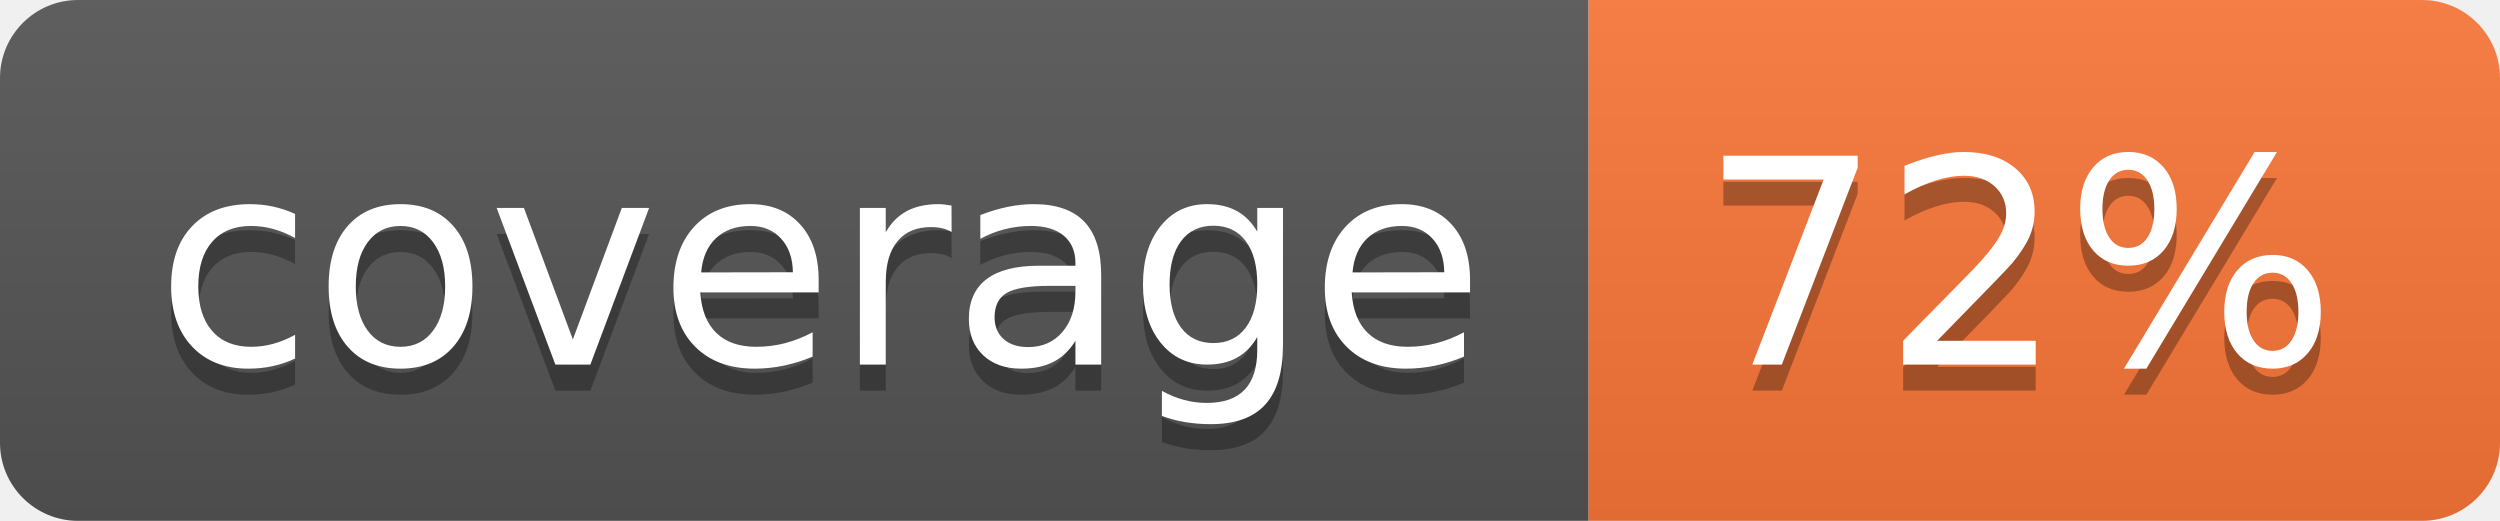
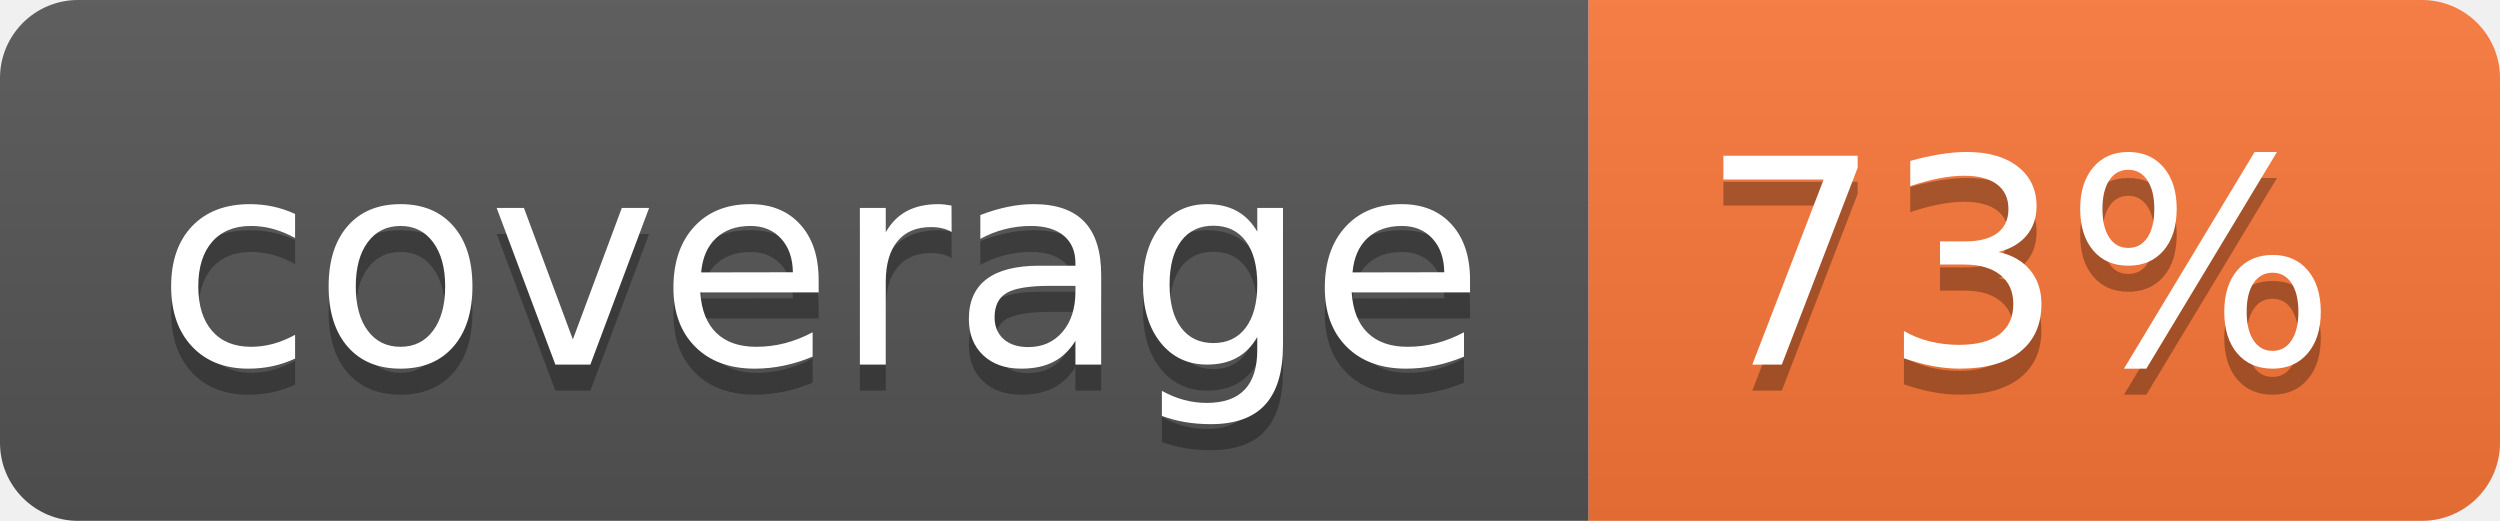
- <svg xmlns="http://www.w3.org/2000/svg" width="96" height="20" role="img" aria-label="coverage: 72%">
+ <svg xmlns="http://www.w3.org/2000/svg" width="96" height="20" role="img" aria-label="coverage: 73%">
  <linearGradient id="s" x2="0" y2="100%">
    <stop offset="0" stop-color="#bbb" stop-opacity=".1" />
    <stop offset="1" stop-opacity=".1" />
  </linearGradient>
  <clipPath id="r">
    <rect width="96" height="20" rx="3" fill="#fff" />
  </clipPath>
  <g clip-path="url(#r)">
    <rect width="61" height="20" fill="#555" />
    <rect x="61" width="35" height="20" fill="#fa7739" />
    <rect width="96" height="20" fill="url(#s)" />
  </g>
  <g fill="#fff" text-anchor="middle" font-family="Verdana,Geneva,DejaVu Sans,sans-serif" text-rendering="geometricPrecision" font-size="110">
    <text aria-hidden="true" x="315" y="150" fill="#010101" fill-opacity=".3" transform="scale(.1)" textLength="510">coverage</text>
    <text x="315" y="140" transform="scale(.1)" fill="#fff" textLength="510">coverage</text>
-     <text aria-hidden="true" x="775" y="150" fill="#010101" fill-opacity=".3" transform="scale(.1)" textLength="250">72%</text>
-     <text x="775" y="140" transform="scale(.1)" fill="#fff" textLength="250">72%</text>
+     <text aria-hidden="true" x="775" y="150" fill="#010101" fill-opacity=".3" transform="scale(.1)" textLength="250">73%</text>
+     <text x="775" y="140" transform="scale(.1)" fill="#fff" textLength="250">73%</text>
  </g>
</svg>
